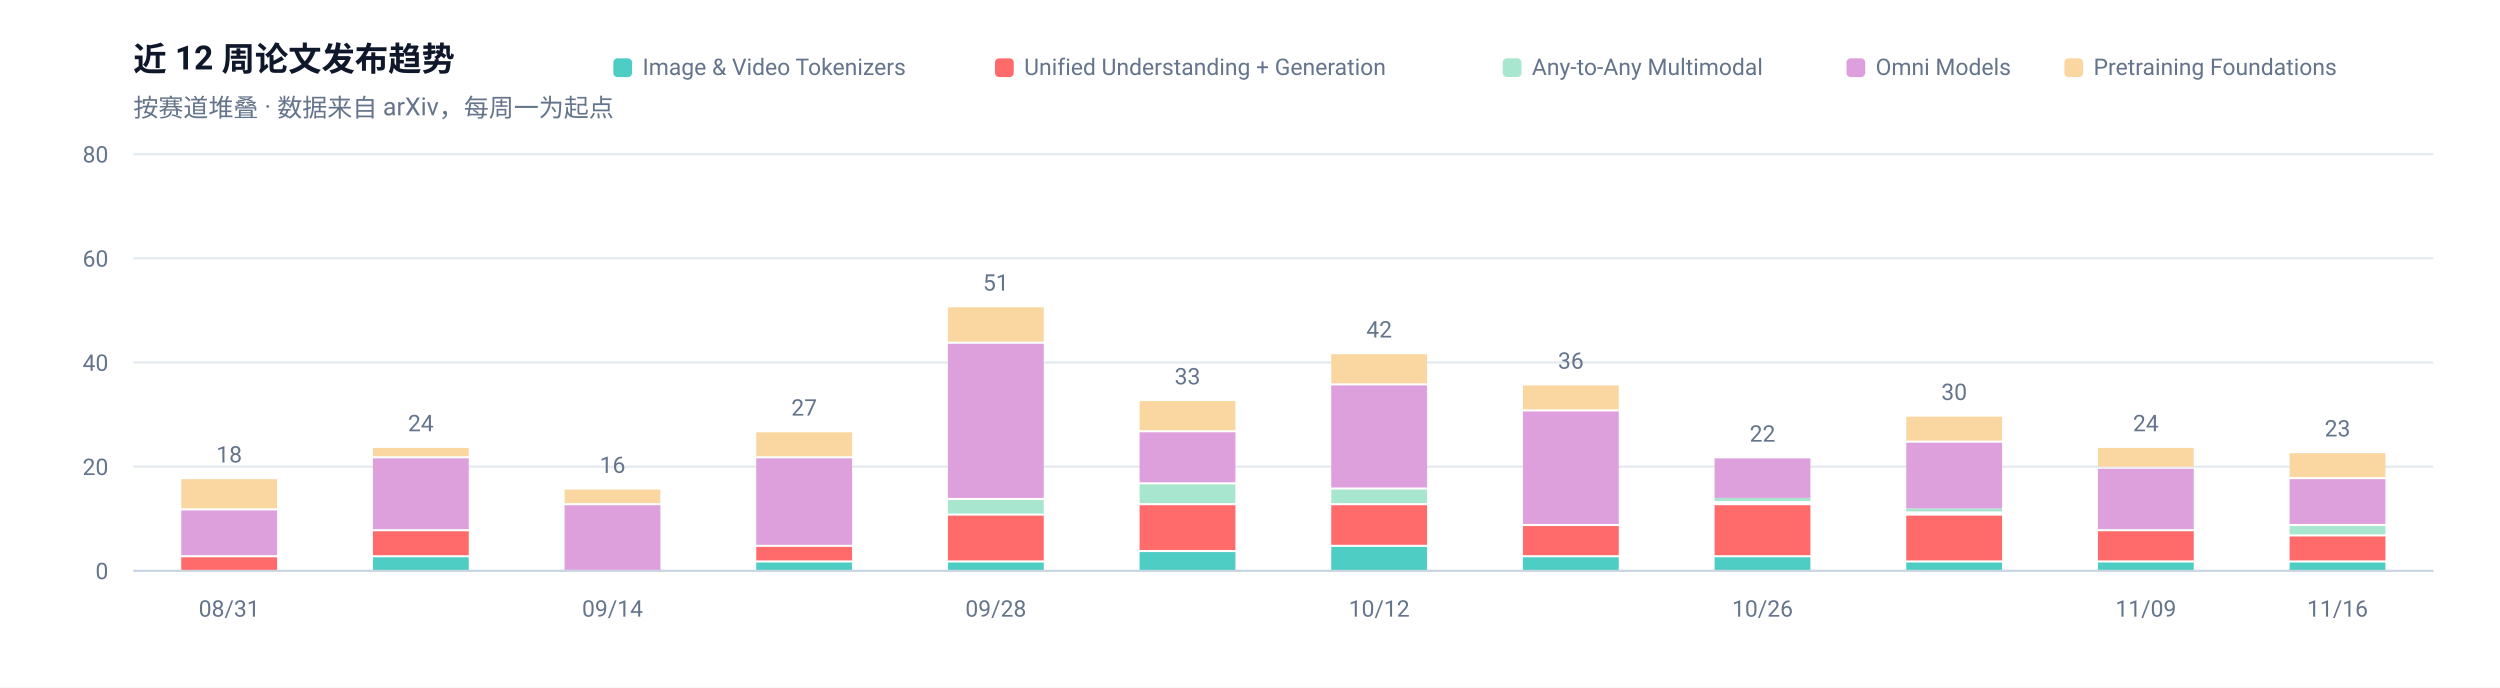
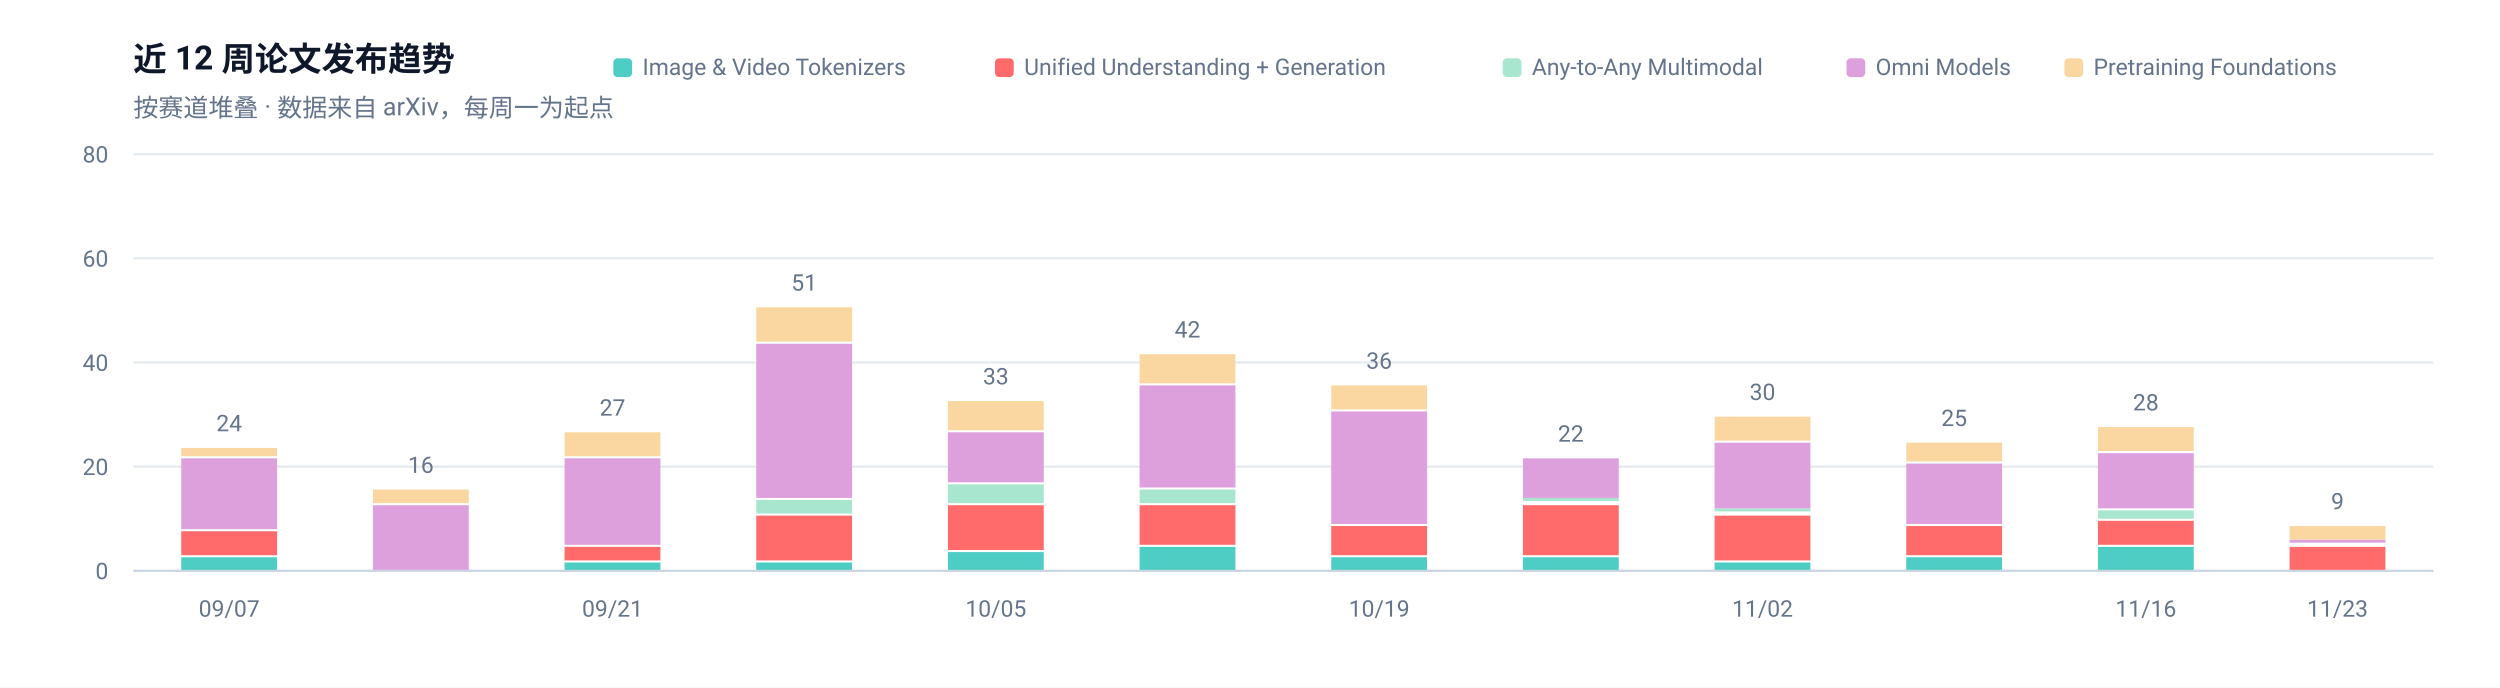
<svg xmlns="http://www.w3.org/2000/svg" width="1200" height="330" viewBox="0 0 1200 330" role="img" aria-label="近 12 周论文发布趋势">
  <rect width="1200" height="330" fill="#FFFFFF" />
  <g font-family="-apple-system, BlinkMacSystemFont, 'Segoe UI', 'Noto Sans SC', 'PingFang SC', 'Microsoft YaHei', Roboto, sans-serif">
    <text x="64" y="34" font-size="16" font-weight="600" fill="#0F172A">近 12 周论文发布趋势</text>
    <text x="64" y="56" font-size="12" fill="#64748B">按赛道堆叠 · 数据来自 arXiv，每周一为起点</text>
    <line x1="64" y1="274.0" x2="1168" y2="274.0" stroke="#E2E8F0" stroke-width="1" />
    <text x="52" y="278.0" font-size="11" text-anchor="end" fill="#64748B">0</text>
    <line x1="64" y1="224.0" x2="1168" y2="224.0" stroke="#E2E8F0" stroke-width="1" />
    <text x="52" y="228.0" font-size="11" text-anchor="end" fill="#64748B">20</text>
    <line x1="64" y1="174.0" x2="1168" y2="174.0" stroke="#E2E8F0" stroke-width="1" />
    <text x="52" y="178.0" font-size="11" text-anchor="end" fill="#64748B">40</text>
    <line x1="64" y1="124.0" x2="1168" y2="124.0" stroke="#E2E8F0" stroke-width="1" />
    <text x="52" y="128.0" font-size="11" text-anchor="end" fill="#64748B">60</text>
    <line x1="64" y1="74.0" x2="1168" y2="74.0" stroke="#E2E8F0" stroke-width="1" />
    <text x="52" y="78.0" font-size="11" text-anchor="end" fill="#64748B">80</text>
-     <rect x="87.0" y="267.5" width="46.0" height="6.5" fill="#FF6B6B" />
-     <rect x="87.0" y="245.0" width="46.0" height="21.5" fill="#DDA0DD" />
-     <rect x="87.0" y="230.0" width="46.0" height="14.0" fill="#FAD7A0" />
-     <text x="110.0" y="222.0" font-size="11" text-anchor="middle" fill="#64748B">18</text>
-     <text x="110.0" y="296" font-size="11" text-anchor="middle" fill="#64748B">08/31</text>
-     <rect x="179.0" y="267.5" width="46.0" height="6.5" fill="#4ECDC4" />
-     <rect x="179.0" y="255.0" width="46.0" height="11.5" fill="#FF6B6B" />
-     <rect x="179.0" y="220.0" width="46.0" height="34.0" fill="#DDA0DD" />
-     <rect x="179.0" y="215.0" width="46.0" height="4.0" fill="#FAD7A0" />
-     <text x="202.0" y="207.0" font-size="11" text-anchor="middle" fill="#64748B">24</text>
-     <rect x="271.0" y="242.5" width="46.0" height="31.5" fill="#DDA0DD" />
-     <rect x="271.0" y="235.0" width="46.0" height="6.5" fill="#FAD7A0" />
-     <text x="294.0" y="227.0" font-size="11" text-anchor="middle" fill="#64748B">16</text>
-     <text x="294.0" y="296" font-size="11" text-anchor="middle" fill="#64748B">09/14</text>
+     <rect x="87.0" y="267.5" width="46.0" height="6.5" fill="#4ECDC4" />
+     <rect x="87.0" y="255.0" width="46.0" height="11.5" fill="#FF6B6B" />
+     <rect x="87.0" y="220.0" width="46.0" height="34.0" fill="#DDA0DD" />
+     <rect x="87.0" y="215.0" width="46.0" height="4.0" fill="#FAD7A0" />
+     <text x="110.0" y="207.0" font-size="11" text-anchor="middle" fill="#64748B">24</text>
+     <text x="110.0" y="296" font-size="11" text-anchor="middle" fill="#64748B">09/07</text>
+     <rect x="179.0" y="242.5" width="46.0" height="31.5" fill="#DDA0DD" />
+     <rect x="179.0" y="235.0" width="46.0" height="6.5" fill="#FAD7A0" />
+     <text x="202.0" y="227.0" font-size="11" text-anchor="middle" fill="#64748B">16</text>
+     <rect x="271.0" y="270.0" width="46.0" height="4.0" fill="#4ECDC4" />
+     <rect x="271.0" y="262.5" width="46.0" height="6.5" fill="#FF6B6B" />
+     <rect x="271.0" y="220.0" width="46.0" height="41.5" fill="#DDA0DD" />
+     <rect x="271.0" y="207.5" width="46.0" height="11.5" fill="#FAD7A0" />
+     <text x="294.0" y="199.5" font-size="11" text-anchor="middle" fill="#64748B">27</text>
+     <text x="294.0" y="296" font-size="11" text-anchor="middle" fill="#64748B">09/21</text>
    <rect x="363.0" y="270.0" width="46.0" height="4.0" fill="#4ECDC4" />
-     <rect x="363.0" y="262.5" width="46.0" height="6.5" fill="#FF6B6B" />
-     <rect x="363.0" y="220.0" width="46.0" height="41.5" fill="#DDA0DD" />
-     <rect x="363.0" y="207.5" width="46.0" height="11.5" fill="#FAD7A0" />
-     <text x="386.0" y="199.5" font-size="11" text-anchor="middle" fill="#64748B">27</text>
-     <rect x="455.0" y="270.0" width="46.0" height="4.0" fill="#4ECDC4" />
-     <rect x="455.0" y="247.5" width="46.0" height="21.5" fill="#FF6B6B" />
-     <rect x="455.0" y="240.0" width="46.0" height="6.5" fill="#A8E6CF" />
-     <rect x="455.0" y="165.0" width="46.0" height="74.0" fill="#DDA0DD" />
-     <rect x="455.0" y="147.5" width="46.0" height="16.5" fill="#FAD7A0" />
-     <text x="478.0" y="139.5" font-size="11" text-anchor="middle" fill="#64748B">51</text>
-     <text x="478.0" y="296" font-size="11" text-anchor="middle" fill="#64748B">09/28</text>
-     <rect x="547.0" y="265.0" width="46.0" height="9.0" fill="#4ECDC4" />
-     <rect x="547.0" y="242.5" width="46.0" height="21.5" fill="#FF6B6B" />
-     <rect x="547.0" y="232.5" width="46.0" height="9.0" fill="#A8E6CF" />
-     <rect x="547.0" y="207.5" width="46.0" height="24.0" fill="#DDA0DD" />
-     <rect x="547.0" y="192.5" width="46.0" height="14.0" fill="#FAD7A0" />
-     <text x="570.0" y="184.5" font-size="11" text-anchor="middle" fill="#64748B">33</text>
-     <rect x="639.0" y="262.5" width="46.0" height="11.5" fill="#4ECDC4" />
-     <rect x="639.0" y="242.5" width="46.0" height="19.0" fill="#FF6B6B" />
-     <rect x="639.0" y="235.0" width="46.0" height="6.5" fill="#A8E6CF" />
-     <rect x="639.0" y="185.0" width="46.0" height="49.0" fill="#DDA0DD" />
-     <rect x="639.0" y="170.0" width="46.0" height="14.0" fill="#FAD7A0" />
-     <text x="662.0" y="162.0" font-size="11" text-anchor="middle" fill="#64748B">42</text>
-     <text x="662.0" y="296" font-size="11" text-anchor="middle" fill="#64748B">10/12</text>
+     <rect x="363.0" y="247.5" width="46.0" height="21.5" fill="#FF6B6B" />
+     <rect x="363.0" y="240.0" width="46.0" height="6.5" fill="#A8E6CF" />
+     <rect x="363.0" y="165.0" width="46.0" height="74.0" fill="#DDA0DD" />
+     <rect x="363.0" y="147.5" width="46.0" height="16.5" fill="#FAD7A0" />
+     <text x="386.0" y="139.5" font-size="11" text-anchor="middle" fill="#64748B">51</text>
+     <rect x="455.0" y="265.0" width="46.0" height="9.0" fill="#4ECDC4" />
+     <rect x="455.0" y="242.5" width="46.0" height="21.5" fill="#FF6B6B" />
+     <rect x="455.0" y="232.5" width="46.0" height="9.0" fill="#A8E6CF" />
+     <rect x="455.0" y="207.5" width="46.0" height="24.0" fill="#DDA0DD" />
+     <rect x="455.0" y="192.5" width="46.0" height="14.0" fill="#FAD7A0" />
+     <text x="478.0" y="184.5" font-size="11" text-anchor="middle" fill="#64748B">33</text>
+     <text x="478.0" y="296" font-size="11" text-anchor="middle" fill="#64748B">10/05</text>
+     <rect x="547.0" y="262.5" width="46.0" height="11.5" fill="#4ECDC4" />
+     <rect x="547.0" y="242.5" width="46.0" height="19.0" fill="#FF6B6B" />
+     <rect x="547.0" y="235.0" width="46.0" height="6.5" fill="#A8E6CF" />
+     <rect x="547.0" y="185.0" width="46.0" height="49.0" fill="#DDA0DD" />
+     <rect x="547.0" y="170.0" width="46.0" height="14.0" fill="#FAD7A0" />
+     <text x="570.0" y="162.0" font-size="11" text-anchor="middle" fill="#64748B">42</text>
+     <rect x="639.0" y="267.5" width="46.0" height="6.5" fill="#4ECDC4" />
+     <rect x="639.0" y="252.5" width="46.0" height="14.0" fill="#FF6B6B" />
+     <rect x="639.0" y="197.5" width="46.0" height="54.0" fill="#DDA0DD" />
+     <rect x="639.0" y="185.0" width="46.0" height="11.5" fill="#FAD7A0" />
+     <text x="662.0" y="177.0" font-size="11" text-anchor="middle" fill="#64748B">36</text>
+     <text x="662.0" y="296" font-size="11" text-anchor="middle" fill="#64748B">10/19</text>
    <rect x="731.0" y="267.5" width="46.0" height="6.5" fill="#4ECDC4" />
-     <rect x="731.0" y="252.5" width="46.0" height="14.0" fill="#FF6B6B" />
-     <rect x="731.0" y="197.5" width="46.0" height="54.0" fill="#DDA0DD" />
-     <rect x="731.0" y="185.0" width="46.0" height="11.5" fill="#FAD7A0" />
-     <text x="754.0" y="177.0" font-size="11" text-anchor="middle" fill="#64748B">36</text>
-     <rect x="823.0" y="267.5" width="46.0" height="6.5" fill="#4ECDC4" />
-     <rect x="823.0" y="242.5" width="46.0" height="24.0" fill="#FF6B6B" />
-     <rect x="823.0" y="239.0" width="46.0" height="1.5" fill="#A8E6CF" />
-     <rect x="823.0" y="220.0" width="46.0" height="19.0" fill="#DDA0DD" />
-     <text x="846.0" y="212.0" font-size="11" text-anchor="middle" fill="#64748B">22</text>
-     <text x="846.0" y="296" font-size="11" text-anchor="middle" fill="#64748B">10/26</text>
-     <rect x="915.0" y="270.0" width="46.0" height="4.0" fill="#4ECDC4" />
-     <rect x="915.0" y="247.5" width="46.0" height="21.5" fill="#FF6B6B" />
-     <rect x="915.0" y="244.0" width="46.0" height="1.5" fill="#A8E6CF" />
-     <rect x="915.0" y="212.5" width="46.0" height="31.5" fill="#DDA0DD" />
-     <rect x="915.0" y="200.0" width="46.0" height="11.5" fill="#FAD7A0" />
-     <text x="938.0" y="192.0" font-size="11" text-anchor="middle" fill="#64748B">30</text>
-     <rect x="1007.0" y="270.0" width="46.0" height="4.0" fill="#4ECDC4" />
-     <rect x="1007.0" y="255.0" width="46.0" height="14.0" fill="#FF6B6B" />
-     <rect x="1007.0" y="225.0" width="46.0" height="29.0" fill="#DDA0DD" />
-     <rect x="1007.0" y="215.0" width="46.0" height="9.0" fill="#FAD7A0" />
-     <text x="1030.0" y="207.0" font-size="11" text-anchor="middle" fill="#64748B">24</text>
-     <text x="1030.0" y="296" font-size="11" text-anchor="middle" fill="#64748B">11/09</text>
-     <rect x="1099.0" y="270.0" width="46.0" height="4.0" fill="#4ECDC4" />
-     <rect x="1099.0" y="257.5" width="46.0" height="11.5" fill="#FF6B6B" />
-     <rect x="1099.0" y="252.5" width="46.0" height="4.0" fill="#A8E6CF" />
-     <rect x="1099.0" y="230.0" width="46.0" height="21.5" fill="#DDA0DD" />
-     <rect x="1099.0" y="217.5" width="46.0" height="11.5" fill="#FAD7A0" />
-     <text x="1122.0" y="209.5" font-size="11" text-anchor="middle" fill="#64748B">23</text>
-     <text x="1122.0" y="296" font-size="11" text-anchor="middle" fill="#64748B">11/16</text>
+     <rect x="731.0" y="242.5" width="46.0" height="24.0" fill="#FF6B6B" />
+     <rect x="731.0" y="239.0" width="46.0" height="1.5" fill="#A8E6CF" />
+     <rect x="731.0" y="220.0" width="46.0" height="19.0" fill="#DDA0DD" />
+     <text x="754.0" y="212.0" font-size="11" text-anchor="middle" fill="#64748B">22</text>
+     <rect x="823.0" y="270.0" width="46.0" height="4.0" fill="#4ECDC4" />
+     <rect x="823.0" y="247.5" width="46.0" height="21.5" fill="#FF6B6B" />
+     <rect x="823.0" y="244.0" width="46.0" height="1.5" fill="#A8E6CF" />
+     <rect x="823.0" y="212.5" width="46.0" height="31.5" fill="#DDA0DD" />
+     <rect x="823.0" y="200.0" width="46.0" height="11.5" fill="#FAD7A0" />
+     <text x="846.0" y="192.0" font-size="11" text-anchor="middle" fill="#64748B">30</text>
+     <text x="846.0" y="296" font-size="11" text-anchor="middle" fill="#64748B">11/02</text>
+     <rect x="915.0" y="267.5" width="46.0" height="6.5" fill="#4ECDC4" />
+     <rect x="915.0" y="252.5" width="46.0" height="14.0" fill="#FF6B6B" />
+     <rect x="915.0" y="222.5" width="46.0" height="29.0" fill="#DDA0DD" />
+     <rect x="915.0" y="212.5" width="46.0" height="9.0" fill="#FAD7A0" />
+     <text x="938.0" y="204.5" font-size="11" text-anchor="middle" fill="#64748B">25</text>
+     <rect x="1007.0" y="262.5" width="46.0" height="11.5" fill="#4ECDC4" />
+     <rect x="1007.0" y="250.0" width="46.0" height="11.5" fill="#FF6B6B" />
+     <rect x="1007.0" y="245.0" width="46.0" height="4.0" fill="#A8E6CF" />
+     <rect x="1007.0" y="217.5" width="46.0" height="26.5" fill="#DDA0DD" />
+     <rect x="1007.0" y="205.0" width="46.0" height="11.5" fill="#FAD7A0" />
+     <text x="1030.0" y="197.0" font-size="11" text-anchor="middle" fill="#64748B">28</text>
+     <text x="1030.0" y="296" font-size="11" text-anchor="middle" fill="#64748B">11/16</text>
+     <rect x="1099.0" y="262.5" width="46.0" height="11.5" fill="#FF6B6B" />
+     <rect x="1099.0" y="259.0" width="46.0" height="1.5" fill="#DDA0DD" />
+     <rect x="1099.0" y="252.5" width="46.0" height="6.5" fill="#FAD7A0" />
+     <text x="1122.0" y="244.5" font-size="11" text-anchor="middle" fill="#64748B">9</text>
+     <text x="1122.0" y="296" font-size="11" text-anchor="middle" fill="#64748B">11/23</text>
    <line x1="64" y1="274" x2="1168" y2="274" stroke="#CBD5E1" stroke-width="1" />
    <rect x="990.9" y="28" width="9" height="9" rx="2" fill="#FAD7A0" />
    <text x="1004.9" y="36" font-size="11" fill="#64748B">Pretraining Foundations</text>
    <rect x="886.3" y="28" width="9" height="9" rx="2" fill="#DDA0DD" />
    <text x="900.3" y="36" font-size="11" fill="#64748B">Omni Models</text>
    <rect x="721.3" y="28" width="9" height="9" rx="2" fill="#A8E6CF" />
    <text x="735.3" y="36" font-size="11" fill="#64748B">Any-to-Any Multimodal</text>
    <rect x="477.6" y="28" width="9" height="9" rx="2" fill="#FF6B6B" />
    <text x="491.6" y="36" font-size="11" fill="#64748B">Unified Understanding + Generation</text>
    <rect x="294.4" y="28" width="9" height="9" rx="2" fill="#4ECDC4" />
    <text x="308.4" y="36" font-size="11" fill="#64748B">Image &amp; Video Tokenizers</text>
  </g>
</svg>
